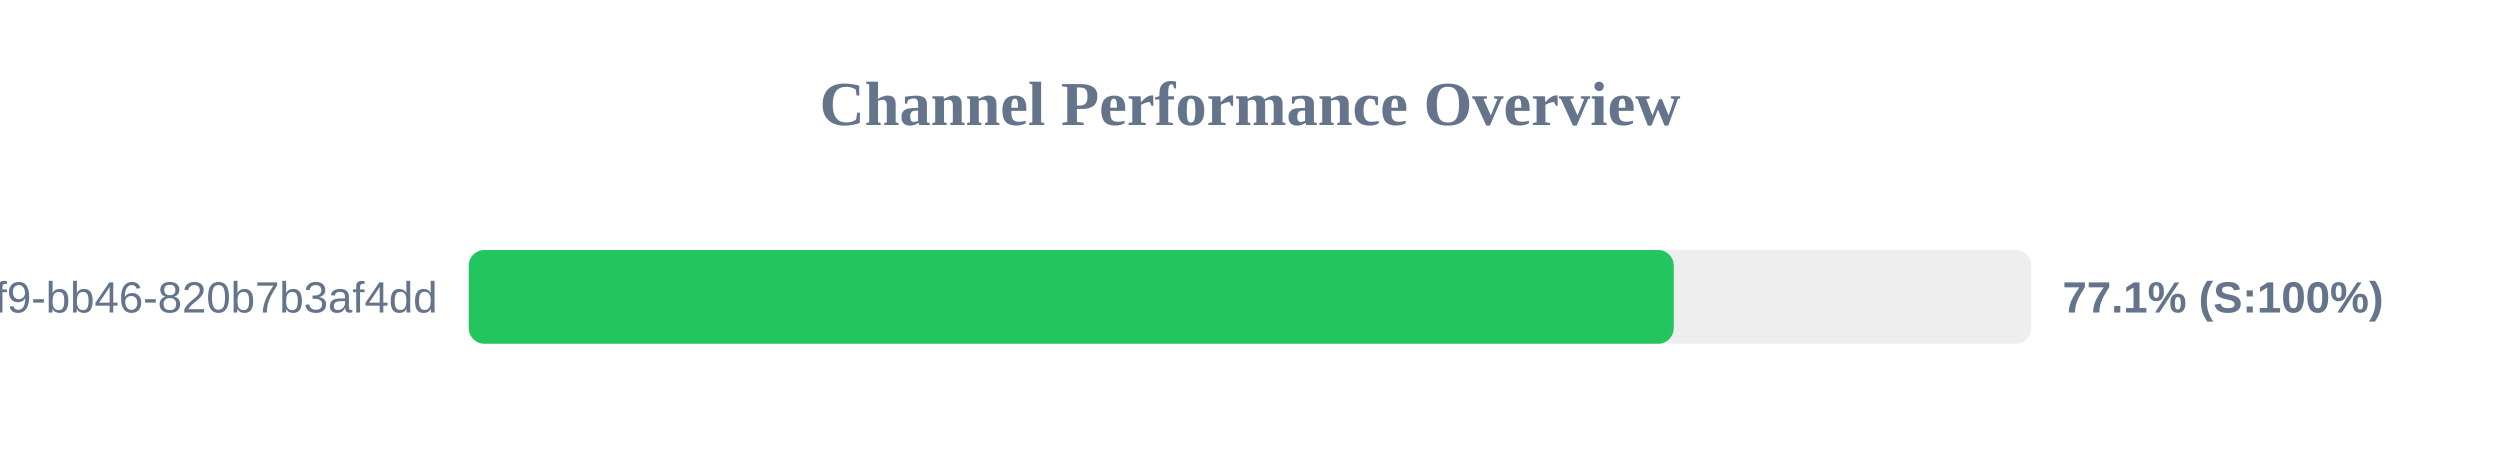
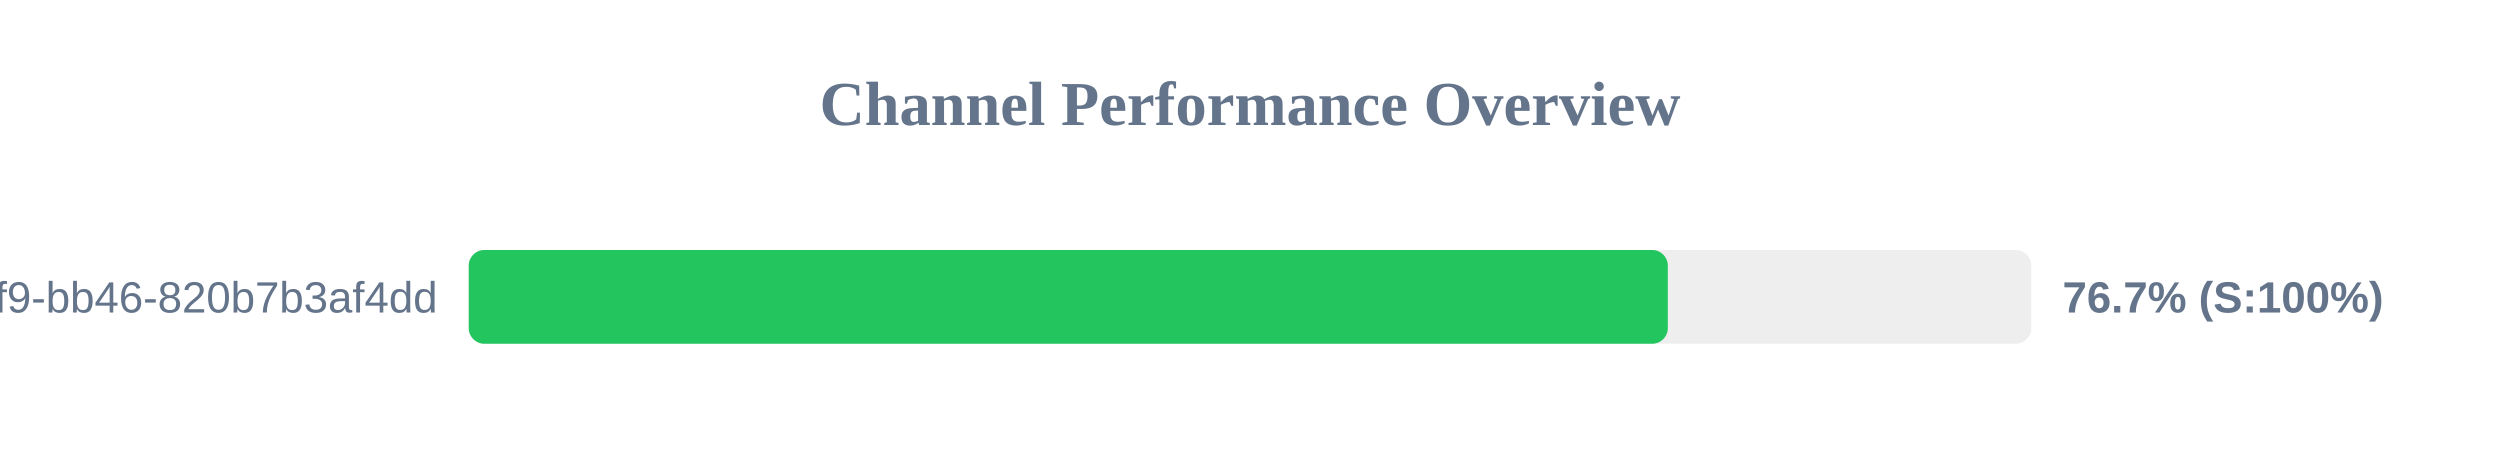
<svg xmlns="http://www.w3.org/2000/svg" width="800" height="150" version="1.1">
  <style>
        .row { font: 14px Arial; fill: #64748b; }
        .score { font: bold 14px Arial; fill: #64748b; }
    </style>
  <text x="400" y="40" text-anchor="middle" font-size="20px" font-weight="bold" fill="#64748b">Channel Performance Overview</text>
  <rect x="150" y="80" width="500" height="30" fill="#eee" rx="5" />
-   <rect x="150" y="80" width="385.6" height="30" fill="#22c55e" rx="5" />
+   <rect x="150" y="80" width="383.7" height="30" fill="#22c55e" rx="5" />
  <text x="140" y="100" text-anchor="end" class="row">?uuid=80b2ac81-ba69-41f9-bb46-820b7b3af4dd</text>
-   <text x="660" y="100" text-anchor="start" class="score">77.1% (S:100%)</text>
+   <text x="660" y="100" text-anchor="start" class="score">76.7% (S:100%)</text>
</svg>
